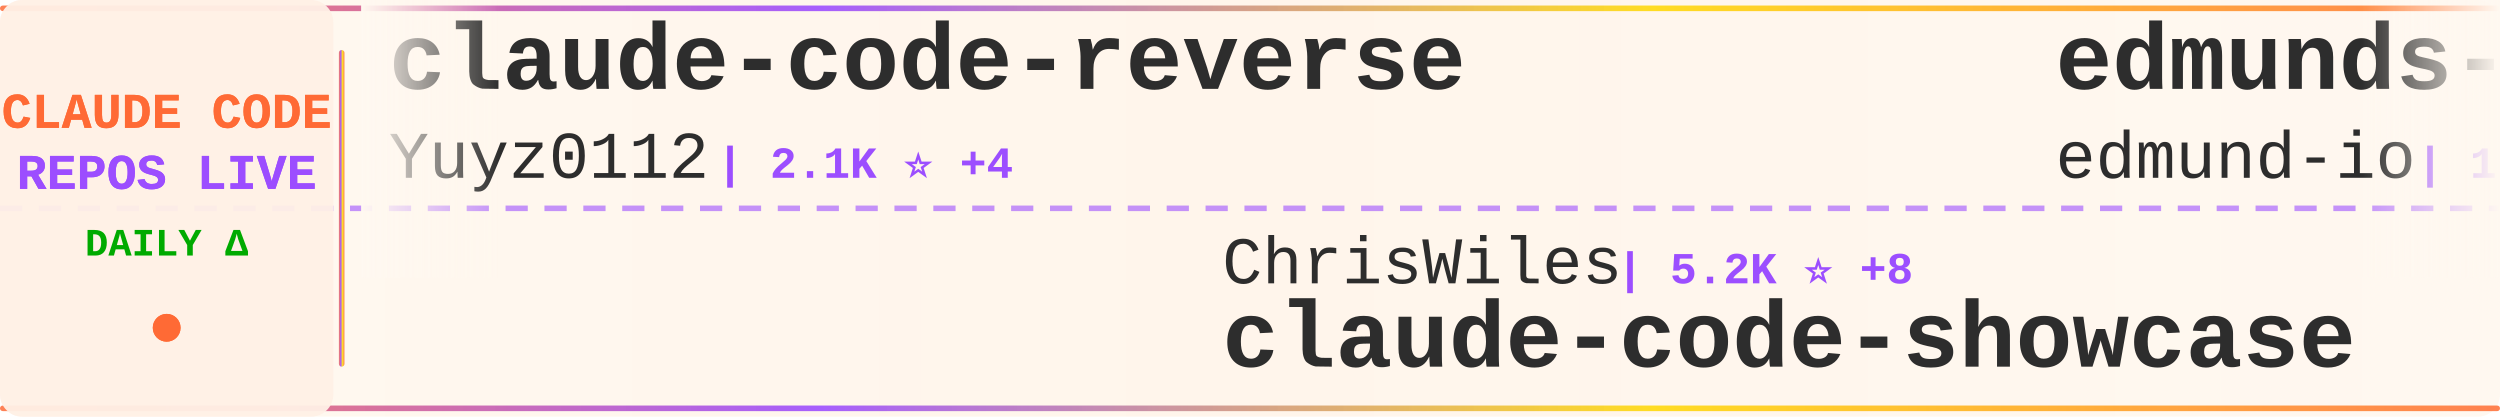
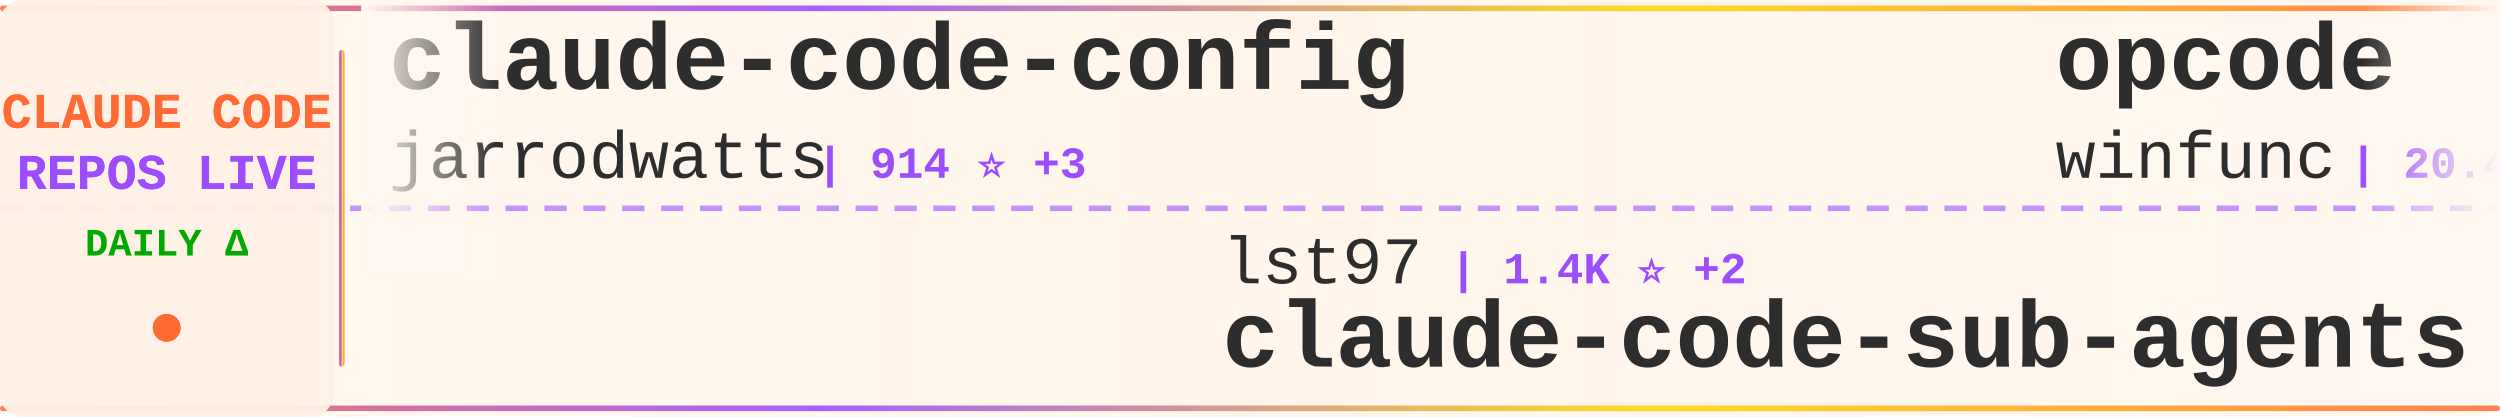
<svg xmlns="http://www.w3.org/2000/svg" width="900" height="150">
  <defs>
    <linearGradient id="tickerBg" x1="0%" y1="0%" x2="100%" y2="0%">
      <stop offset="0%" style="stop-color:#fff8f0;stop-opacity:0.98" />
      <stop offset="50%" style="stop-color:#fff5eb;stop-opacity:1" />
      <stop offset="100%" style="stop-color:#fff8f0;stop-opacity:0.98" />
    </linearGradient>
    <linearGradient id="borderGrad" x1="0%" y1="0%" x2="100%" y2="0%">
      <stop offset="0%" style="stop-color:#FF6B35;stop-opacity:0.85">
        <animate attributeName="stop-opacity" values="0.85;1;0.85" dur="2s" repeatCount="indefinite" />
      </stop>
      <stop offset="33%" style="stop-color:#9C4EFF;stop-opacity:0.9">
        <animate attributeName="stop-opacity" values="0.9;1;0.9" dur="2.2s" repeatCount="indefinite" />
      </stop>
      <stop offset="66%" style="stop-color:#FFD700;stop-opacity:0.85">
        <animate attributeName="stop-opacity" values="0.85;1;0.85" dur="1.8s" repeatCount="indefinite" />
      </stop>
      <stop offset="100%" style="stop-color:#FF6B35;stop-opacity:0.85">
        <animate attributeName="stop-opacity" values="0.85;1;0.85" dur="2s" repeatCount="indefinite" />
      </stop>
    </linearGradient>
    <filter id="textGlow">
      <feGaussianBlur stdDeviation="0.15" result="coloredBlur" />
      <feMerge>
        <feMergeNode in="coloredBlur" />
        <feMergeNode in="SourceGraphic" />
      </feMerge>
    </filter>
    <filter id="metricGlow">
      <feGaussianBlur stdDeviation="0.2" result="coloredBlur" />
      <feMerge>
        <feMergeNode in="coloredBlur" />
        <feMergeNode in="SourceGraphic" />
      </feMerge>
    </filter>
    <linearGradient id="leftFade" x1="0%" y1="0%" x2="100%" y2="0%">
      <stop offset="0%" style="stop-color:#fff8f0;stop-opacity:1" />
      <stop offset="100%" style="stop-color:#fff8f0;stop-opacity:0" />
    </linearGradient>
    <linearGradient id="rightFade" x1="0%" y1="0%" x2="100%" y2="0%">
      <stop offset="0%" style="stop-color:#fff8f0;stop-opacity:0" />
      <stop offset="100%" style="stop-color:#fff8f0;stop-opacity:1" />
    </linearGradient>
  </defs>
  <rect width="900" height="150" fill="url(#tickerBg)" rx="8" />
  <rect x="0" y="2" width="900" height="2" fill="url(#borderGrad)" rx="1" />
  <rect x="0" y="146" width="900" height="2" fill="url(#borderGrad)" rx="1" />
  <line x1="0" y1="75" x2="900" y2="75" stroke="#9C4EFF" stroke-width="2" stroke-dasharray="8 6" opacity="0.6" />
  <rect x="0" y="0" width="120" height="150" fill="#fff0e6" opacity="0.95" rx="8" />
  <text x="60" y="46" font-family="'Courier New', monospace" font-size="18" font-weight="bold" fill="#FF6B35" text-anchor="middle" filter="url(#textGlow)">
    CLAUDE CODE
  </text>
  <text x="60" y="68" font-family="'Courier New', monospace" font-size="18" font-weight="bold" fill="#9C4EFF" text-anchor="middle" filter="url(#textGlow)">
    REPOS LIVE
  </text>
  <text x="60" y="92" font-family="'Courier New', monospace" font-size="14" font-weight="bold" fill="#00aa00" text-anchor="middle">
    DAILY Δ
  </text>
  <circle cx="60" cy="118" r="5" fill="#FF6B35" filter="url(#metricGlow)">
    <animate attributeName="r" values="4;6;4" dur="1.5s" repeatCount="indefinite" />
    <animate attributeName="opacity" values="0.6;1;0.6" dur="1.5s" repeatCount="indefinite" />
  </circle>
  <rect x="122" y="18" width="2" height="114" fill="url(#borderGrad)" rx="1" />
  <clipPath id="tickerClip">
    <rect x="130" y="0" width="770" height="150" />
  </clipPath>
  <g clip-path="url(#tickerClip)">
    <g id="tickerItems">
      <animateTransform attributeName="transform" attributeType="XML" type="translate" from="0 0" to="-3000 0" dur="54s" repeatCount="indefinite" />
      <g transform="translate(0, 0)">
-         <text x="140" y="32" font-family="'Courier New', monospace" font-size="34" font-weight="bold" fill="#2d2d2d">claude-code-reverse</text>
-         <text x="140" y="64" font-family="'Courier New', monospace" font-size="24" font-weight="normal" fill="#2d2d2d" opacity="1.0">Yuyz0112</text>
-         <text x="258" y="64" font-family="'Courier New', monospace" font-size="16" font-weight="bold" fill="#9C4EFF"> | 2.1K ⭐ +4</text>
+         <text x="140" y="32" font-family="'Courier New', monospace" font-size="34" font-weight="bold" fill="#2d2d2d">claude-code-config</text>
+         <text x="140" y="64" font-family="'Courier New', monospace" font-size="24" font-weight="normal" fill="#2d2d2d" opacity="1.0">jarrodwatts</text>
+         <text x="294" y="64" font-family="'Courier New', monospace" font-size="16" font-weight="bold" fill="#9C4EFF"> | 914 ⭐ +3</text>
      </g>
      <g transform="translate(300, 0)">
-         <text x="140" y="102" font-family="'Courier New', monospace" font-size="24" font-weight="normal" fill="#2d2d2d" opacity="1.0">ChrisWiles</text>
-         <text x="282" y="102" font-family="'Courier New', monospace" font-size="16" font-weight="bold" fill="#9C4EFF"> | 5.2K ⭐ +8</text>
-         <text x="140" y="132" font-family="'Courier New', monospace" font-size="34" font-weight="bold" fill="#2d2d2d">claude-code-showcase</text>
+         <text x="140" y="102" font-family="'Courier New', monospace" font-size="24" font-weight="normal" fill="#2d2d2d" opacity="1.0">lst97</text>
+         <text x="222" y="102" font-family="'Courier New', monospace" font-size="16" font-weight="bold" fill="#9C4EFF"> | 1.4K ⭐ +2</text>
+         <text x="140" y="132" font-family="'Courier New', monospace" font-size="34" font-weight="bold" fill="#2d2d2d">claude-code-sub-agents</text>
      </g>
      <g transform="translate(600, 0)">
-         <text x="140" y="32" font-family="'Courier New', monospace" font-size="34" font-weight="bold" fill="#2d2d2d">edmunds-claude-code</text>
-         <text x="140" y="64" font-family="'Courier New', monospace" font-size="24" font-weight="normal" fill="#2d2d2d" opacity="1.0">edmund-io</text>
-         <text x="270" y="64" font-family="'Courier New', monospace" font-size="16" font-weight="bold" fill="#9C4EFF"> | 1.1K ⭐ +12</text>
+         <text x="140" y="32" font-family="'Courier New', monospace" font-size="34" font-weight="bold" fill="#2d2d2d">opcode</text>
+         <text x="140" y="64" font-family="'Courier New', monospace" font-size="24" font-weight="normal" fill="#2d2d2d" opacity="1.0">winfunc</text>
+         <text x="246" y="64" font-family="'Courier New', monospace" font-size="16" font-weight="bold" fill="#9C4EFF"> | 20.4K ⭐ +15</text>
      </g>
      <g transform="translate(900, 0)">
-         <text x="140" y="102" font-family="'Courier New', monospace" font-size="24" font-weight="normal" fill="#2d2d2d" opacity="1.0">browser-use</text>
-         <text x="294" y="102" font-family="'Courier New', monospace" font-size="16" font-weight="bold" fill="#9C4EFF"> | 77.9K ⭐ +81</text>
-         <text x="140" y="132" font-family="'Courier New', monospace" font-size="34" font-weight="bold" fill="#2d2d2d">browser-use</text>
+         <text x="140" y="102" font-family="'Courier New', monospace" font-size="24" font-weight="normal" fill="#2d2d2d" opacity="1.0">EveryInc</text>
+         <text x="258" y="102" font-family="'Courier New', monospace" font-size="16" font-weight="bold" fill="#9C4EFF"> | 7.3K ⭐ +119</text>
+         <text x="140" y="132" font-family="'Courier New', monospace" font-size="34" font-weight="bold" fill="#2d2d2d">compound-engineering-plu...</text>
      </g>
      <g transform="translate(1200, 0)">
-         <text x="140" y="32" font-family="'Courier New', monospace" font-size="34" font-weight="bold" fill="#2d2d2d">happy</text>
-         <text x="140" y="64" font-family="'Courier New', monospace" font-size="24" font-weight="normal" fill="#2d2d2d" opacity="1.0">slopus</text>
-         <text x="234" y="64" font-family="'Courier New', monospace" font-size="16" font-weight="bold" fill="#9C4EFF"> | 10.5K ⭐ +75</text>
+         <text x="140" y="32" font-family="'Courier New', monospace" font-size="34" font-weight="bold" fill="#2d2d2d">claude-code</text>
+         <text x="140" y="64" font-family="'Courier New', monospace" font-size="24" font-weight="normal" fill="#2d2d2d" opacity="1.0">anthropics</text>
+         <text x="282" y="64" font-family="'Courier New', monospace" font-size="16" font-weight="bold" fill="#9C4EFF"> | 64.7K ⭐ +465</text>
      </g>
      <g transform="translate(1500, 0)">
-         <text x="140" y="102" font-family="'Courier New', monospace" font-size="24" font-weight="normal" fill="#2d2d2d" opacity="1.0">1rgs</text>
-         <text x="210" y="102" font-family="'Courier New', monospace" font-size="16" font-weight="bold" fill="#9C4EFF"> | 3.0K ⭐ +3</text>
-         <text x="140" y="132" font-family="'Courier New', monospace" font-size="34" font-weight="bold" fill="#2d2d2d">claude-code-proxy</text>
+         <text x="140" y="102" font-family="'Courier New', monospace" font-size="24" font-weight="normal" fill="#2d2d2d" opacity="1.0">glittercowboy</text>
+         <text x="318" y="102" font-family="'Courier New', monospace" font-size="16" font-weight="bold" fill="#9C4EFF"> | 11.8K ⭐ +253</text>
+         <text x="140" y="132" font-family="'Courier New', monospace" font-size="34" font-weight="bold" fill="#2d2d2d">get-shit-done</text>
      </g>
      <g transform="translate(1800, 0)">
-         <text x="140" y="32" font-family="'Courier New', monospace" font-size="34" font-weight="bold" fill="#2d2d2d">Claude-Code-Remote</text>
-         <text x="140" y="64" font-family="'Courier New', monospace" font-size="24" font-weight="normal" fill="#2d2d2d" opacity="1.0">JessyTsui</text>
-         <text x="270" y="64" font-family="'Courier New', monospace" font-size="16" font-weight="bold" fill="#9C4EFF"> | 1.0K ⭐ +6</text>
+         <text x="140" y="32" font-family="'Courier New', monospace" font-size="34" font-weight="bold" fill="#2d2d2d">claude-code-tresor</text>
+         <text x="140" y="64" font-family="'Courier New', monospace" font-size="24" font-weight="normal" fill="#2d2d2d" opacity="1.0">alirezarezvani</text>
+         <text x="330" y="64" font-family="'Courier New', monospace" font-size="16" font-weight="bold" fill="#9C4EFF"> | 498 ⭐ +2</text>
      </g>
      <g transform="translate(2100, 0)">
-         <text x="140" y="102" font-family="'Courier New', monospace" font-size="24" font-weight="normal" fill="#2d2d2d" opacity="1.0">anthropics</text>
-         <text x="282" y="102" font-family="'Courier New', monospace" font-size="16" font-weight="bold" fill="#9C4EFF"> | 64.3K ⭐ +903</text>
-         <text x="140" y="132" font-family="'Courier New', monospace" font-size="34" font-weight="bold" fill="#2d2d2d">skills</text>
+         <text x="140" y="102" font-family="'Courier New', monospace" font-size="24" font-weight="normal" fill="#2d2d2d" opacity="1.0">21st-dev</text>
+         <text x="258" y="102" font-family="'Courier New', monospace" font-size="16" font-weight="bold" fill="#9C4EFF"> | 4.8K ⭐ +39</text>
+         <text x="140" y="132" font-family="'Courier New', monospace" font-size="34" font-weight="bold" fill="#2d2d2d">1code</text>
      </g>
      <g transform="translate(2400, 0)">
+         <text x="140" y="32" font-family="'Courier New', monospace" font-size="34" font-weight="bold" fill="#2d2d2d">ralph</text>
+         <text x="140" y="64" font-family="'Courier New', monospace" font-size="24" font-weight="normal" fill="#2d2d2d" opacity="1.0">snarktank</text>
+         <text x="270" y="64" font-family="'Courier New', monospace" font-size="16" font-weight="bold" fill="#9C4EFF"> | 9.6K ⭐ +124</text>
+       </g>
+       <g transform="translate(2700, 0)">
+         <text x="140" y="102" font-family="'Courier New', monospace" font-size="24" font-weight="normal" fill="#2d2d2d" opacity="1.0">wasabeef</text>
+         <text x="258" y="102" font-family="'Courier New', monospace" font-size="16" font-weight="bold" fill="#9C4EFF"> | 995 ⭐ +1</text>
+         <text x="140" y="132" font-family="'Courier New', monospace" font-size="34" font-weight="bold" fill="#2d2d2d">claude-code-cookbook</text>
+       </g>
+       <g transform="translate(3000, 0)">
        <text x="140" y="32" font-family="'Courier New', monospace" font-size="34" font-weight="bold" fill="#2d2d2d">claude-code-config</text>
        <text x="140" y="64" font-family="'Courier New', monospace" font-size="24" font-weight="normal" fill="#2d2d2d" opacity="1.0">jarrodwatts</text>
-         <text x="294" y="64" font-family="'Courier New', monospace" font-size="16" font-weight="bold" fill="#9C4EFF"> | 913 ⭐ +3</text>
-       </g>
-       <g transform="translate(2700, 0)">
-         <text x="140" y="102" font-family="'Courier New', monospace" font-size="24" font-weight="normal" fill="#2d2d2d" opacity="1.0">feiskyer</text>
-         <text x="258" y="102" font-family="'Courier New', monospace" font-size="16" font-weight="bold" fill="#9C4EFF"> | 1.2K ⭐ +2</text>
-         <text x="140" y="132" font-family="'Courier New', monospace" font-size="34" font-weight="bold" fill="#2d2d2d">claude-code-settings</text>
-       </g>
-       <g transform="translate(3000, 0)">
-         <text x="140" y="32" font-family="'Courier New', monospace" font-size="34" font-weight="bold" fill="#2d2d2d">claude-code-reverse</text>
-         <text x="140" y="64" font-family="'Courier New', monospace" font-size="24" font-weight="normal" fill="#2d2d2d" opacity="1.0">Yuyz0112</text>
-         <text x="258" y="64" font-family="'Courier New', monospace" font-size="16" font-weight="bold" fill="#9C4EFF"> | 2.1K ⭐ +4</text>
+         <text x="294" y="64" font-family="'Courier New', monospace" font-size="16" font-weight="bold" fill="#9C4EFF"> | 914 ⭐ +3</text>
      </g>
      <g transform="translate(3300, 0)">
-         <text x="140" y="102" font-family="'Courier New', monospace" font-size="24" font-weight="normal" fill="#2d2d2d" opacity="1.0">ChrisWiles</text>
-         <text x="282" y="102" font-family="'Courier New', monospace" font-size="16" font-weight="bold" fill="#9C4EFF"> | 5.2K ⭐ +8</text>
-         <text x="140" y="132" font-family="'Courier New', monospace" font-size="34" font-weight="bold" fill="#2d2d2d">claude-code-showcase</text>
+         <text x="140" y="102" font-family="'Courier New', monospace" font-size="24" font-weight="normal" fill="#2d2d2d" opacity="1.0">lst97</text>
+         <text x="222" y="102" font-family="'Courier New', monospace" font-size="16" font-weight="bold" fill="#9C4EFF"> | 1.4K ⭐ +2</text>
+         <text x="140" y="132" font-family="'Courier New', monospace" font-size="34" font-weight="bold" fill="#2d2d2d">claude-code-sub-agents</text>
      </g>
      <g transform="translate(3600, 0)">
-         <text x="140" y="32" font-family="'Courier New', monospace" font-size="34" font-weight="bold" fill="#2d2d2d">edmunds-claude-code</text>
-         <text x="140" y="64" font-family="'Courier New', monospace" font-size="24" font-weight="normal" fill="#2d2d2d" opacity="1.0">edmund-io</text>
-         <text x="270" y="64" font-family="'Courier New', monospace" font-size="16" font-weight="bold" fill="#9C4EFF"> | 1.1K ⭐ +12</text>
+         <text x="140" y="32" font-family="'Courier New', monospace" font-size="34" font-weight="bold" fill="#2d2d2d">opcode</text>
+         <text x="140" y="64" font-family="'Courier New', monospace" font-size="24" font-weight="normal" fill="#2d2d2d" opacity="1.0">winfunc</text>
+         <text x="246" y="64" font-family="'Courier New', monospace" font-size="16" font-weight="bold" fill="#9C4EFF"> | 20.4K ⭐ +15</text>
      </g>
      <g transform="translate(3900, 0)">
-         <text x="140" y="102" font-family="'Courier New', monospace" font-size="24" font-weight="normal" fill="#2d2d2d" opacity="1.0">browser-use</text>
-         <text x="294" y="102" font-family="'Courier New', monospace" font-size="16" font-weight="bold" fill="#9C4EFF"> | 77.9K ⭐ +81</text>
-         <text x="140" y="132" font-family="'Courier New', monospace" font-size="34" font-weight="bold" fill="#2d2d2d">browser-use</text>
+         <text x="140" y="102" font-family="'Courier New', monospace" font-size="24" font-weight="normal" fill="#2d2d2d" opacity="1.0">EveryInc</text>
+         <text x="258" y="102" font-family="'Courier New', monospace" font-size="16" font-weight="bold" fill="#9C4EFF"> | 7.3K ⭐ +119</text>
+         <text x="140" y="132" font-family="'Courier New', monospace" font-size="34" font-weight="bold" fill="#2d2d2d">compound-engineering-plu...</text>
      </g>
    </g>
  </g>
  <rect x="130" y="0" width="50" height="100" fill="url(#leftFade)" />
  <rect x="850" y="0" width="50" height="100" fill="url(#rightFade)" />
</svg>
